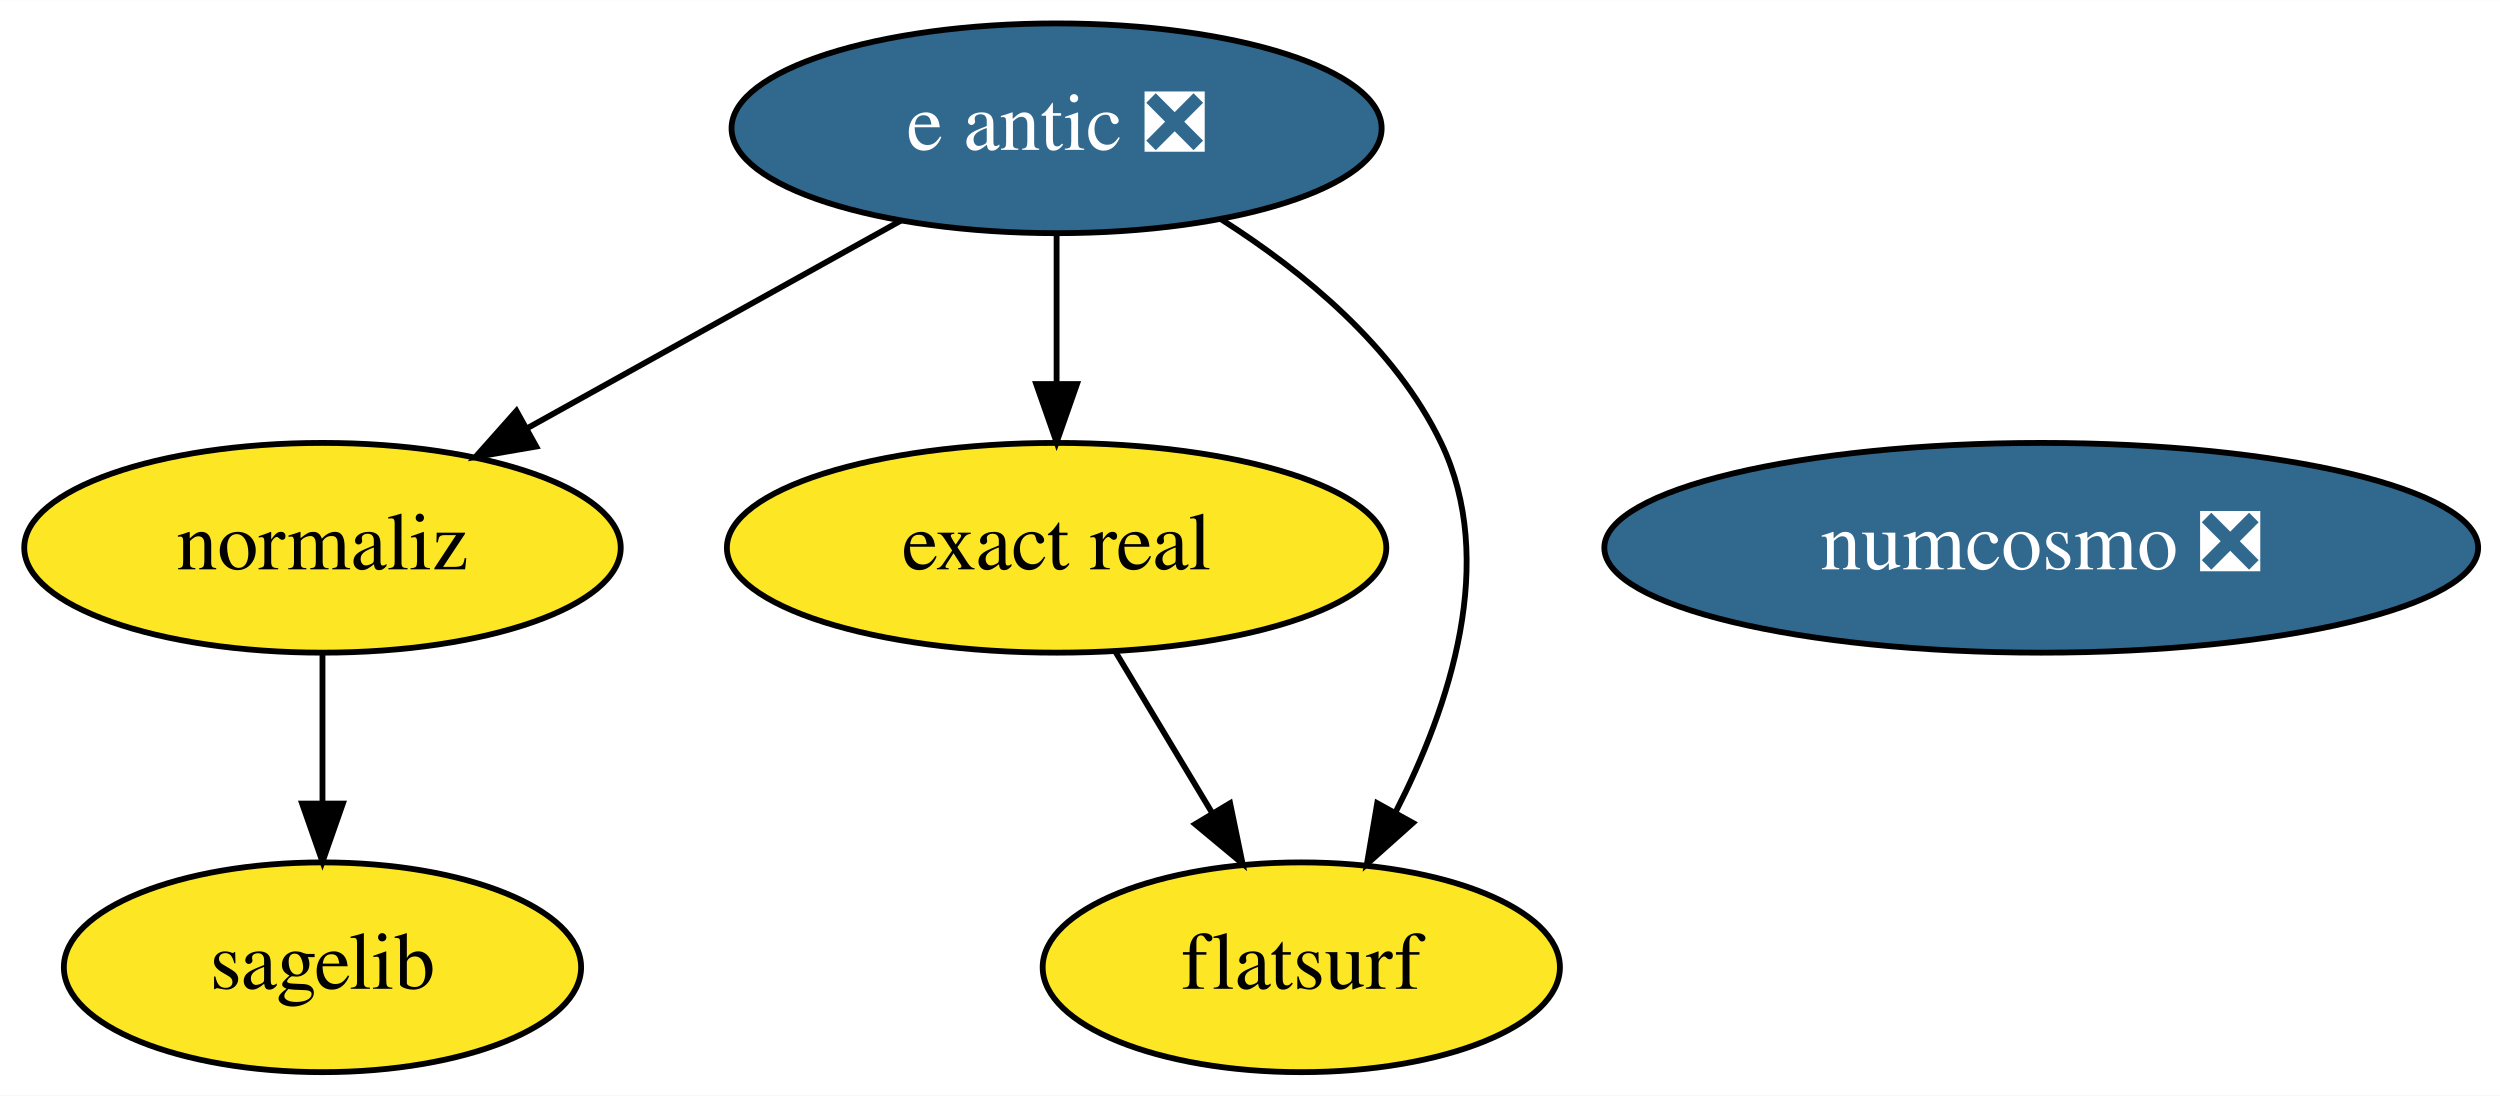
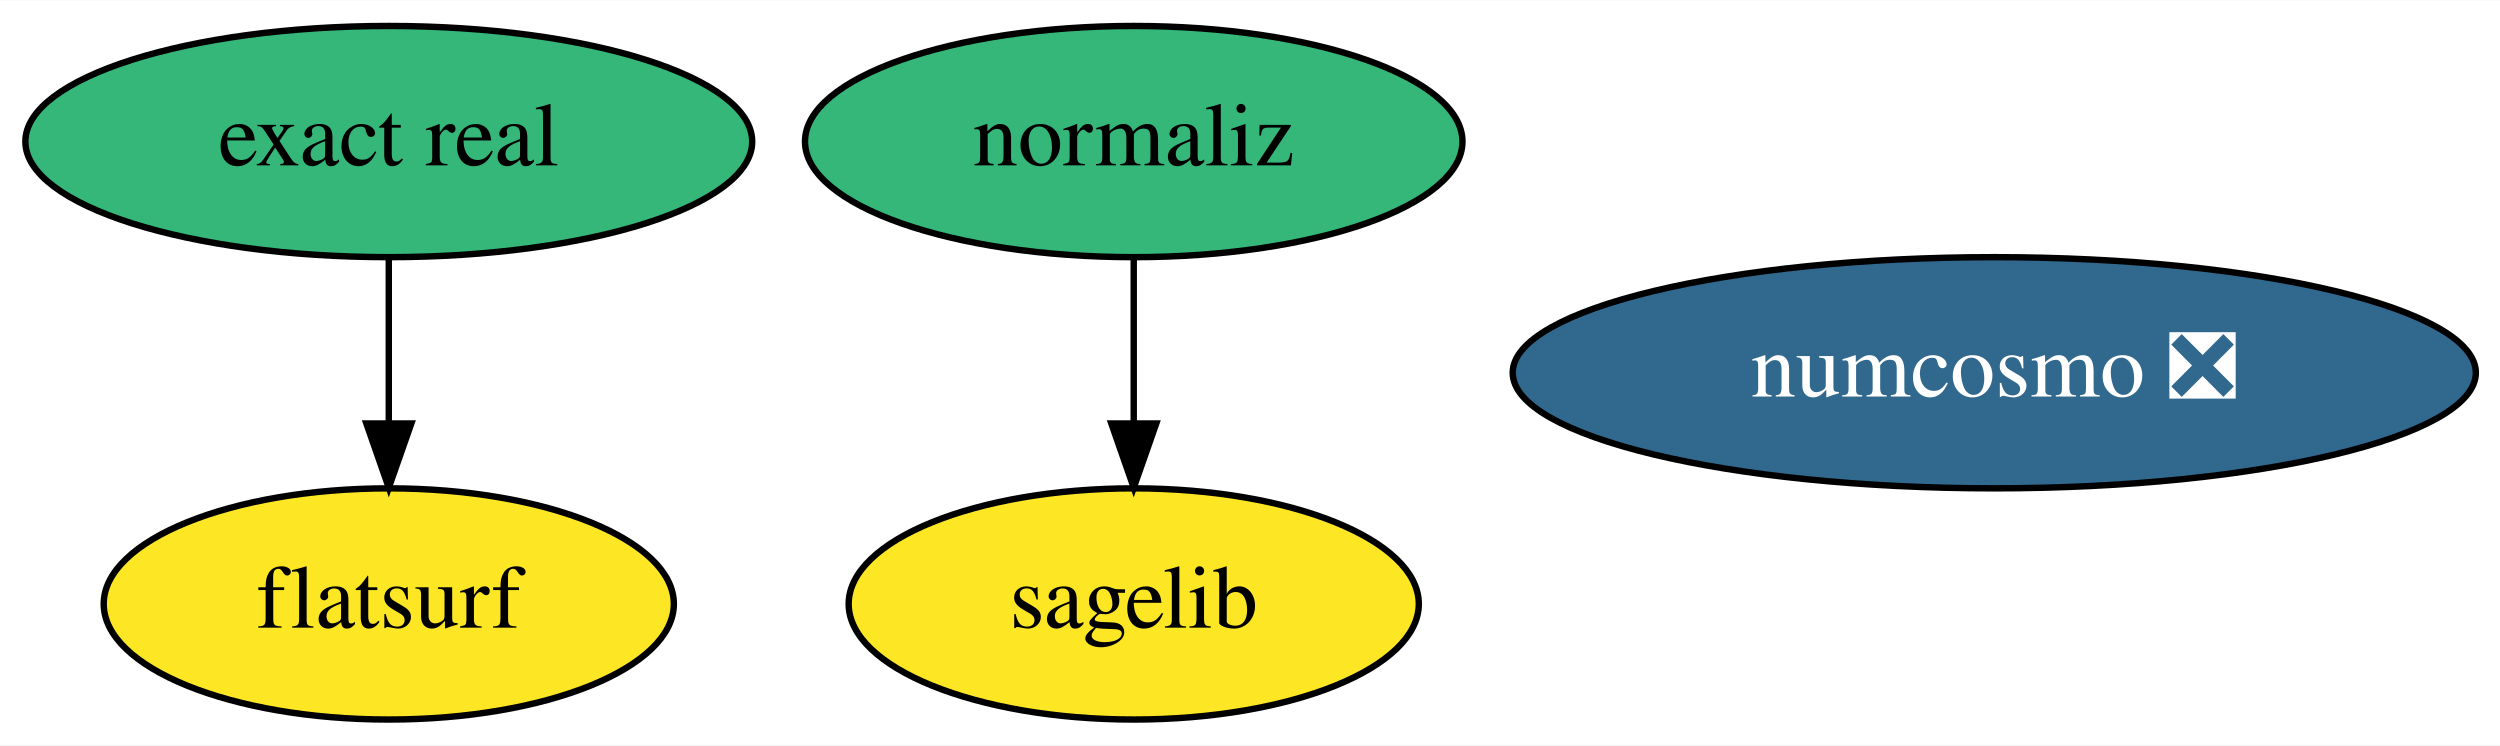
- <svg xmlns="http://www.w3.org/2000/svg" xmlns:xlink="http://www.w3.org/1999/xlink" width="429pt" height="188pt" viewBox="0.00 0.00 429.09 188.00">
-   <g id="graph0" class="graph" transform="scale(1 1) rotate(0) translate(4 184)">
-     <polygon fill="white" stroke="transparent" points="-4,4 -4,-184 425.09,-184 425.09,4 -4,4" />
+ <svg xmlns="http://www.w3.org/2000/svg" xmlns:xlink="http://www.w3.org/1999/xlink" width="389pt" height="116pt" viewBox="0.00 0.00 389.29 116.00">
+   <g id="graph0" class="graph" transform="scale(1 1) rotate(0) translate(4 112)">
+     <polygon fill="white" stroke="transparent" points="-4,4 -4,-112 385.29,-112 385.29,4 -4,4" />
    <g id="node1" class="node">
      <g id="a_node1">
        <a xlink:href="https://github.com/conda-forge/sagelib-feedstock" xlink:title="sagelib">
-           <ellipse fill="#fde725" stroke="black" cx="51.35" cy="-18" rx="44.39" ry="18" />
-           <text text-anchor="middle" x="51.35" y="-14.3" font-family="Times,serif" font-size="14.00">sagelib</text>
+           <ellipse fill="#fde725" stroke="black" cx="172.54" cy="-18" rx="44.39" ry="18" />
+           <text text-anchor="middle" x="172.54" y="-14.3" font-family="Times,serif" font-size="14.00">sagelib</text>
        </a>
      </g>
    </g>
    <g id="node2" class="node">
      <g id="a_node2">
        <a xlink:href="https://github.com/conda-forge/numcosmo-feedstock/pull/25" xlink:title="numcosmo ❎">
-           <ellipse fill="#31688e" stroke="black" cx="346.35" cy="-90" rx="74.99" ry="18" />
-           <text text-anchor="middle" x="346.35" y="-86.3" font-family="Times,serif" font-size="14.00" fill="white">numcosmo ❎</text>
+           <ellipse fill="#31688e" stroke="black" cx="306.54" cy="-54" rx="74.99" ry="18" />
+           <text text-anchor="middle" x="306.54" y="-50.3" font-family="Times,serif" font-size="14.00" fill="white">numcosmo ❎</text>
        </a>
      </g>
    </g>
    <g id="node3" class="node">
      <g id="a_node3">
-         <a xlink:href="https://github.com/conda-forge/e-antic-feedstock/pull/37" xlink:title="e antic ❎">
-           <ellipse fill="#31688e" stroke="black" cx="177.35" cy="-162" rx="55.79" ry="18" />
-           <text text-anchor="middle" x="177.35" y="-158.3" font-family="Times,serif" font-size="14.00" fill="white">e antic ❎</text>
-         </a>
-       </g>
-     </g>
-     <g id="node4" class="node">
-       <g id="a_node4">
        <a xlink:href="https://github.com/conda-forge/normaliz-feedstock" xlink:title="normaliz">
-           <ellipse fill="#fde725" stroke="black" cx="51.35" cy="-90" rx="51.19" ry="18" />
-           <text text-anchor="middle" x="51.35" y="-86.3" font-family="Times,serif" font-size="14.00">normaliz</text>
-         </a>
-       </g>
-     </g>
-     <g id="edge3" class="edge">
-       <path fill="none" stroke="black" d="M150.62,-146.15C131.96,-135.78 106.84,-121.83 86.54,-110.55" />
-       <polygon fill="black" stroke="black" points="88.04,-107.38 77.6,-105.58 84.64,-113.5 88.04,-107.38" />
-     </g>
-     <g id="node5" class="node">
-       <g id="a_node5">
-         <a xlink:href="https://github.com/conda-forge/exact-real-feedstock" xlink:title="exact real">
-           <ellipse fill="#fde725" stroke="black" cx="177.35" cy="-90" rx="56.59" ry="18" />
-           <text text-anchor="middle" x="177.35" y="-86.3" font-family="Times,serif" font-size="14.00">exact real</text>
+           <ellipse fill="#35b779" stroke="black" cx="172.54" cy="-90" rx="51.19" ry="18" />
+           <text text-anchor="middle" x="172.54" y="-86.3" font-family="Times,serif" font-size="14.00">normaliz</text>
        </a>
      </g>
    </g>
    <g id="edge1" class="edge">
-       <path fill="none" stroke="black" d="M177.35,-143.7C177.35,-135.98 177.35,-126.71 177.35,-118.11" />
-       <polygon fill="black" stroke="black" points="180.85,-118.1 177.35,-108.1 173.85,-118.1 180.85,-118.1" />
+       <path fill="none" stroke="black" d="M172.54,-71.7C172.54,-63.98 172.54,-54.71 172.54,-46.11" />
+       <polygon fill="black" stroke="black" points="176.05,-46.1 172.54,-36.1 169.05,-46.1 176.05,-46.1" />
    </g>
-     <g id="node6" class="node">
-       <g id="a_node6">
+     <g id="node4" class="node">
+       <g id="a_node4">
+         <a xlink:href="https://github.com/conda-forge/exact-real-feedstock" xlink:title="exact real">
+           <ellipse fill="#35b779" stroke="black" cx="56.54" cy="-90" rx="56.59" ry="18" />
+           <text text-anchor="middle" x="56.54" y="-86.3" font-family="Times,serif" font-size="14.00">exact real</text>
+         </a>
+       </g>
+     </g>
+     <g id="node5" class="node">
+       <g id="a_node5">
        <a xlink:href="https://github.com/conda-forge/flatsurf-feedstock" xlink:title="flatsurf">
-           <ellipse fill="#fde725" stroke="black" cx="219.35" cy="-18" rx="44.39" ry="18" />
-           <text text-anchor="middle" x="219.35" y="-14.3" font-family="Times,serif" font-size="14.00">flatsurf</text>
+           <ellipse fill="#fde725" stroke="black" cx="56.54" cy="-18" rx="44.39" ry="18" />
+           <text text-anchor="middle" x="56.54" y="-14.3" font-family="Times,serif" font-size="14.00">flatsurf</text>
        </a>
      </g>
    </g>
    <g id="edge2" class="edge">
-       <path fill="none" stroke="black" d="M205.61,-146.36C219.74,-137.38 235.47,-124.43 243.35,-108 253.07,-87.72 244.89,-62.89 235.53,-44.62" />
-       <polygon fill="black" stroke="black" points="238.51,-42.78 230.61,-35.72 232.38,-46.16 238.51,-42.78" />
-     </g>
-     <g id="edge4" class="edge">
-       <path fill="none" stroke="black" d="M51.35,-71.7C51.35,-63.98 51.35,-54.71 51.35,-46.11" />
-       <polygon fill="black" stroke="black" points="54.85,-46.1 51.35,-36.1 47.85,-46.1 54.85,-46.1" />
-     </g>
-     <g id="edge5" class="edge">
-       <path fill="none" stroke="black" d="M187.51,-72.05C192.47,-63.8 198.52,-53.7 204.02,-44.54" />
-       <polygon fill="black" stroke="black" points="207.13,-46.16 209.27,-35.79 201.13,-42.56 207.13,-46.16" />
+       <path fill="none" stroke="black" d="M56.54,-71.7C56.54,-63.98 56.54,-54.71 56.54,-46.11" />
+       <polygon fill="black" stroke="black" points="60.05,-46.1 56.54,-36.1 53.05,-46.1 60.05,-46.1" />
    </g>
  </g>
</svg>
